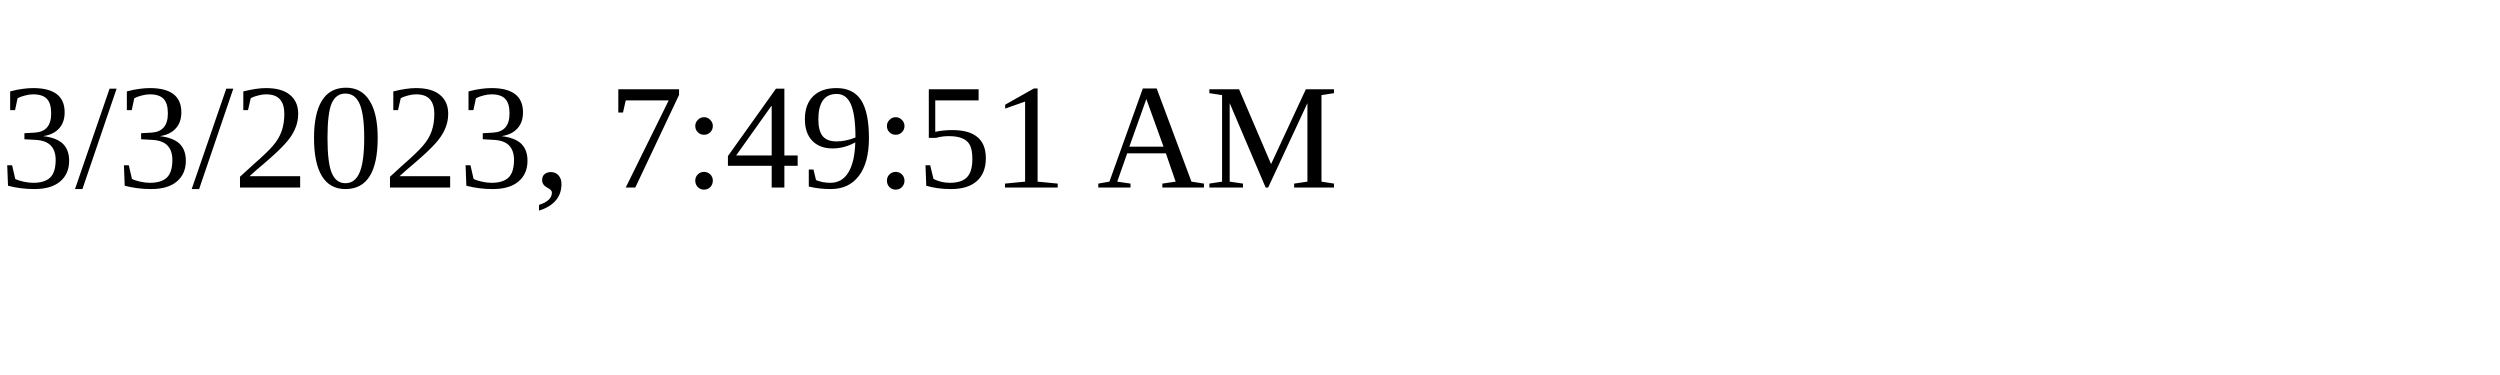
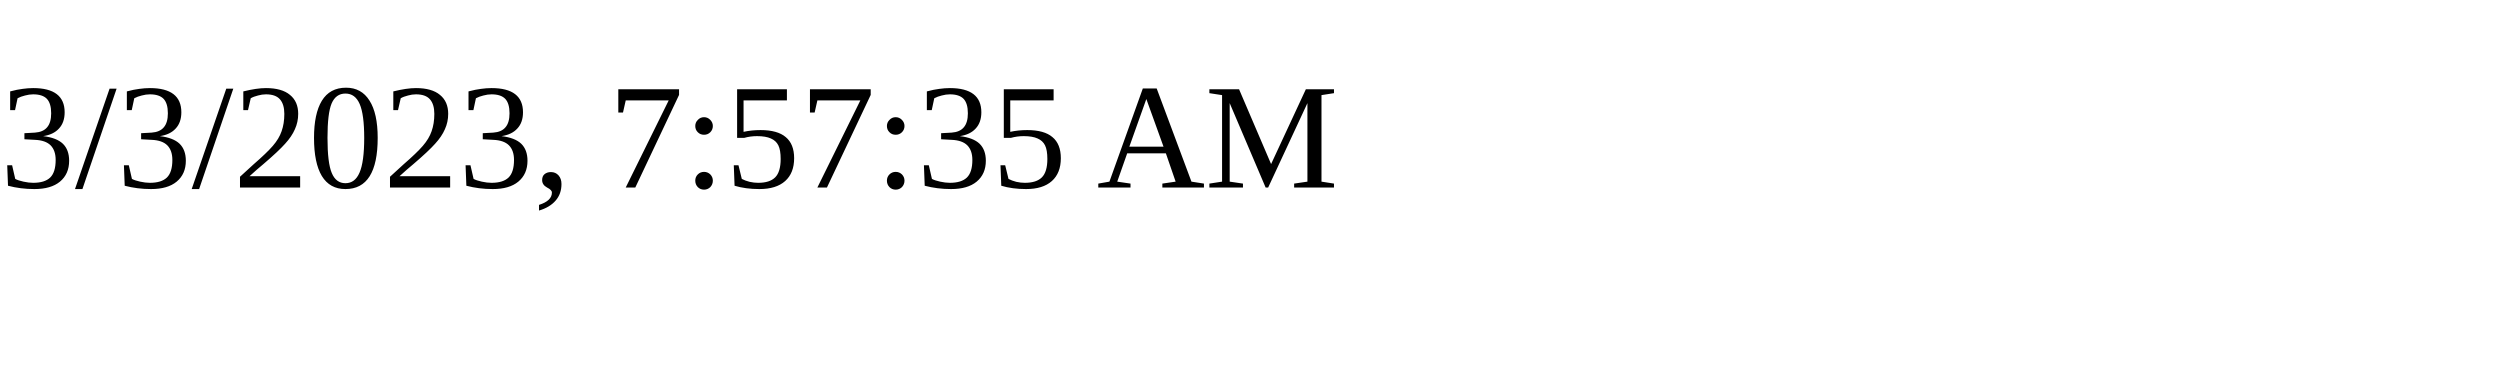
<svg xmlns="http://www.w3.org/2000/svg" height="30" width="200">
-   <text x="0" y="15">3/3/2023, 7:49:51 AM</text>
+   <text x="0" y="15">3/3/2023, 7:57:35 AM</text>
</svg>
